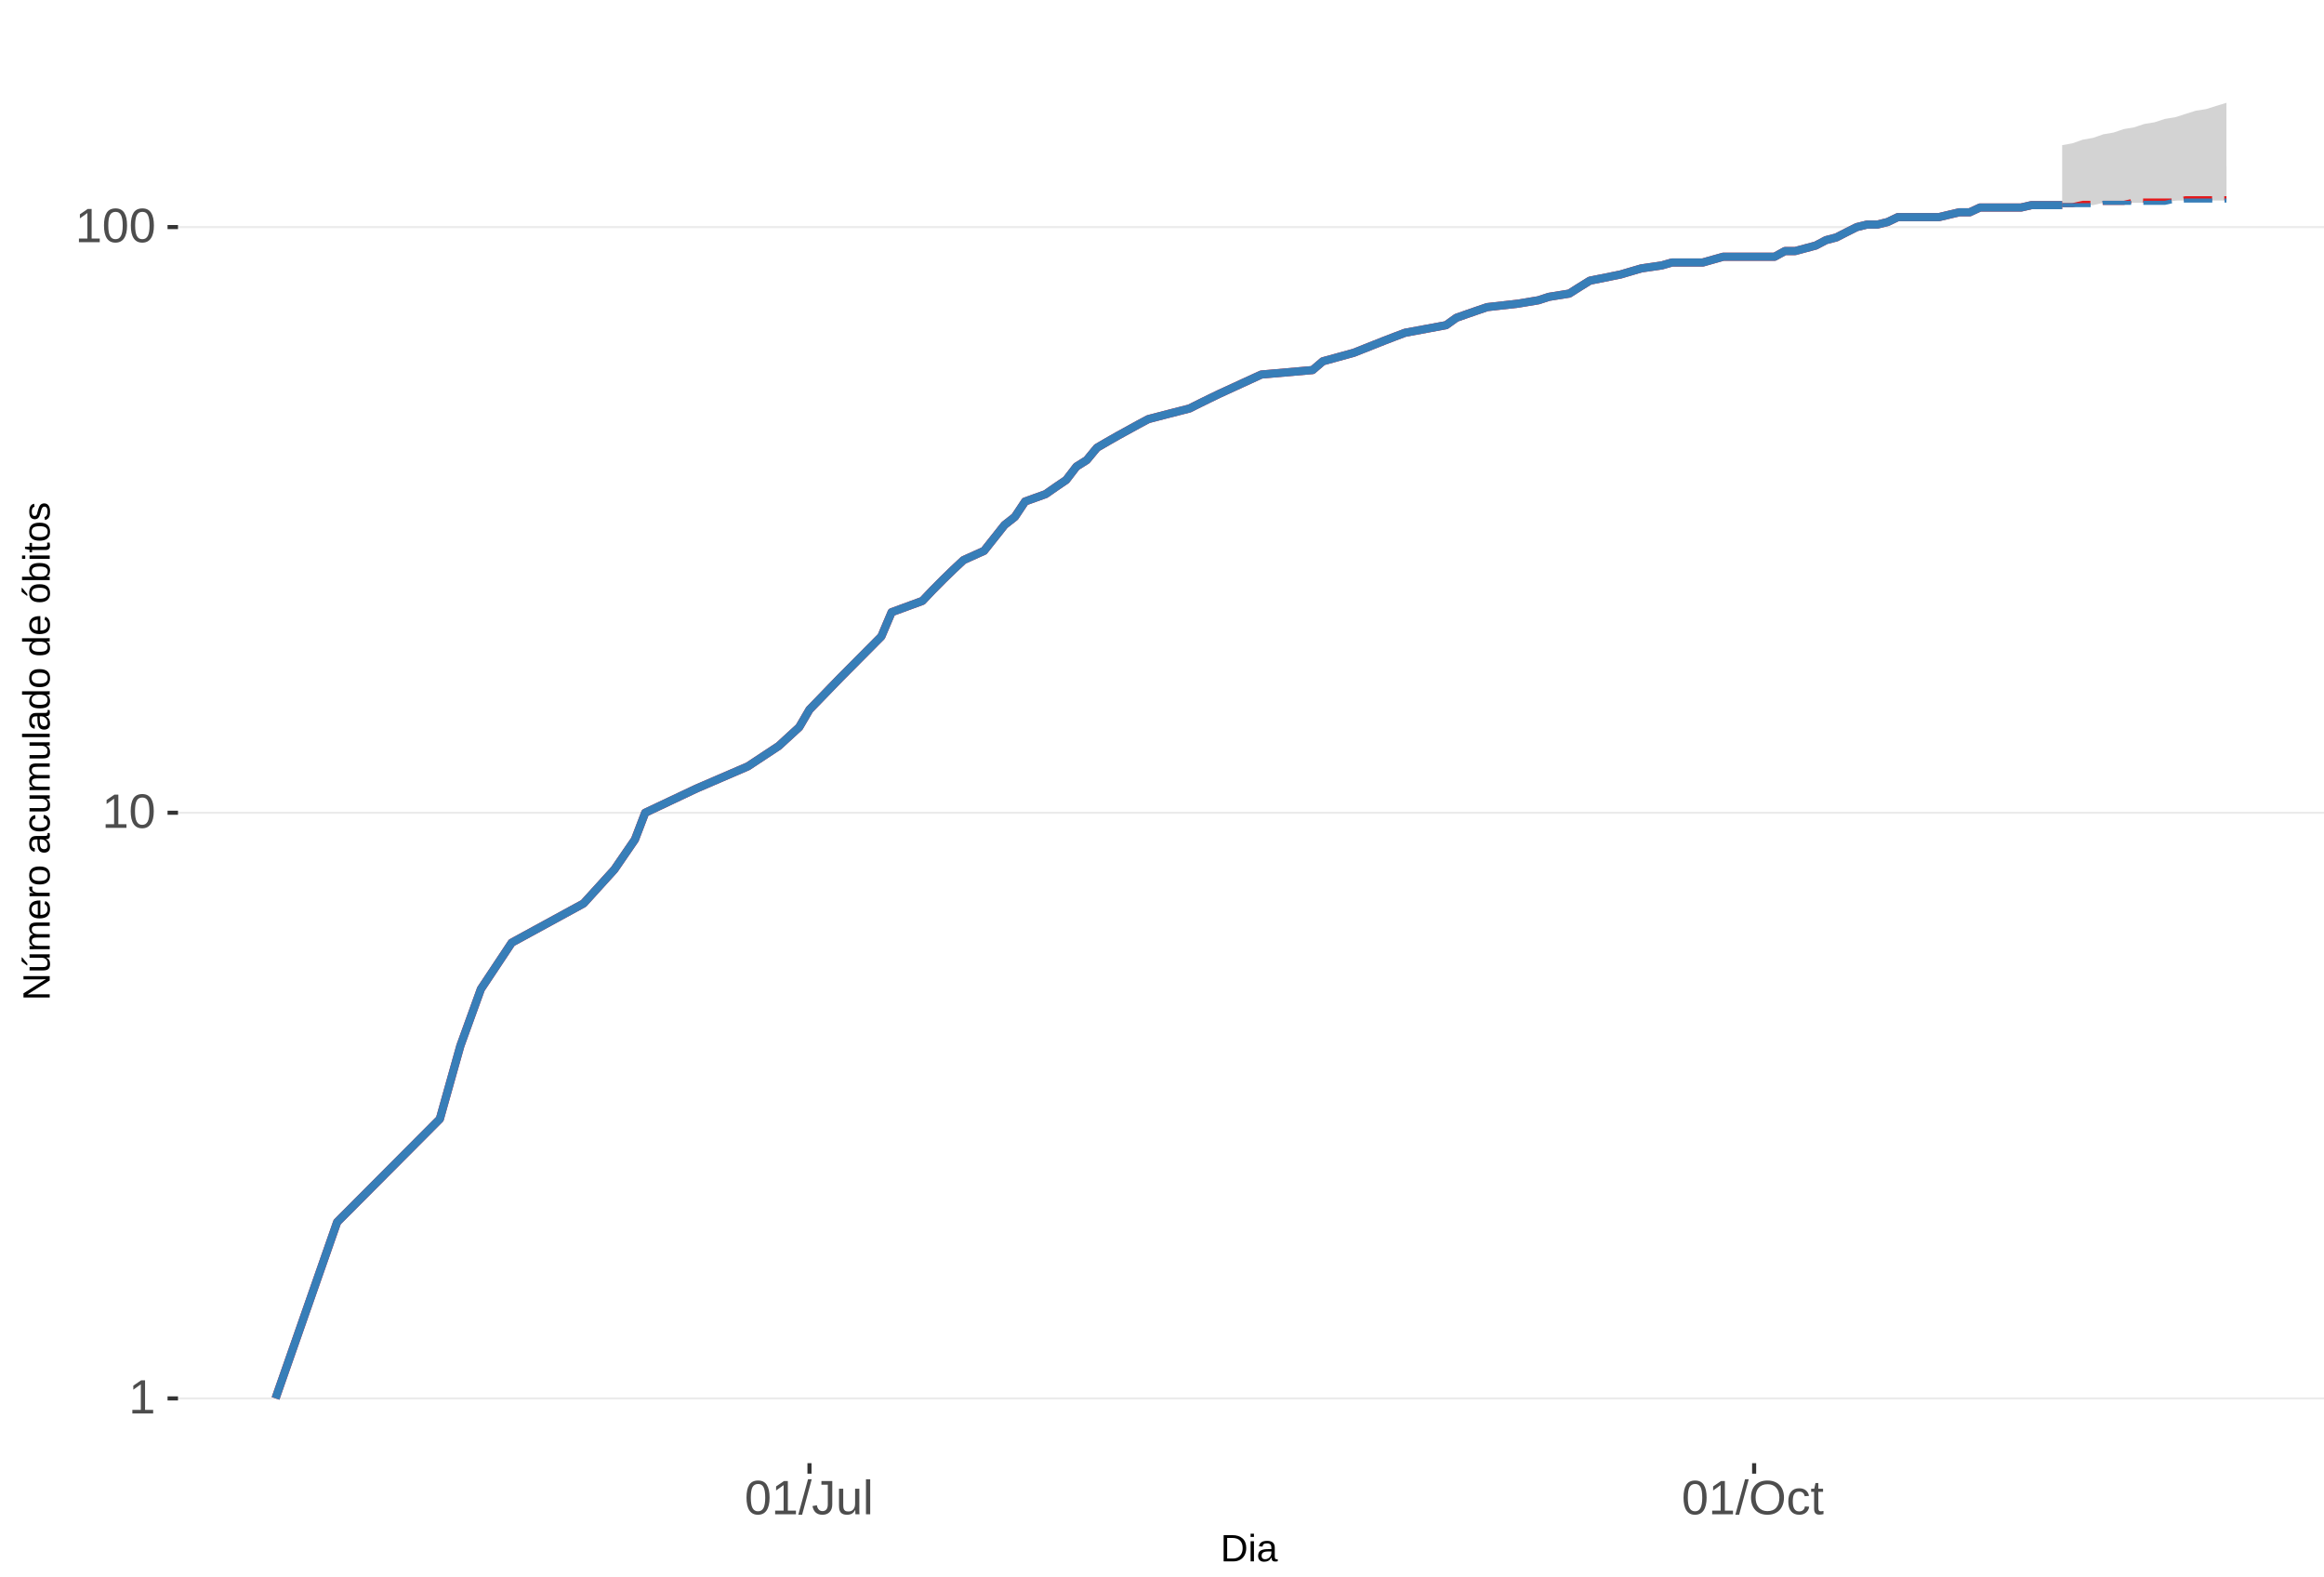
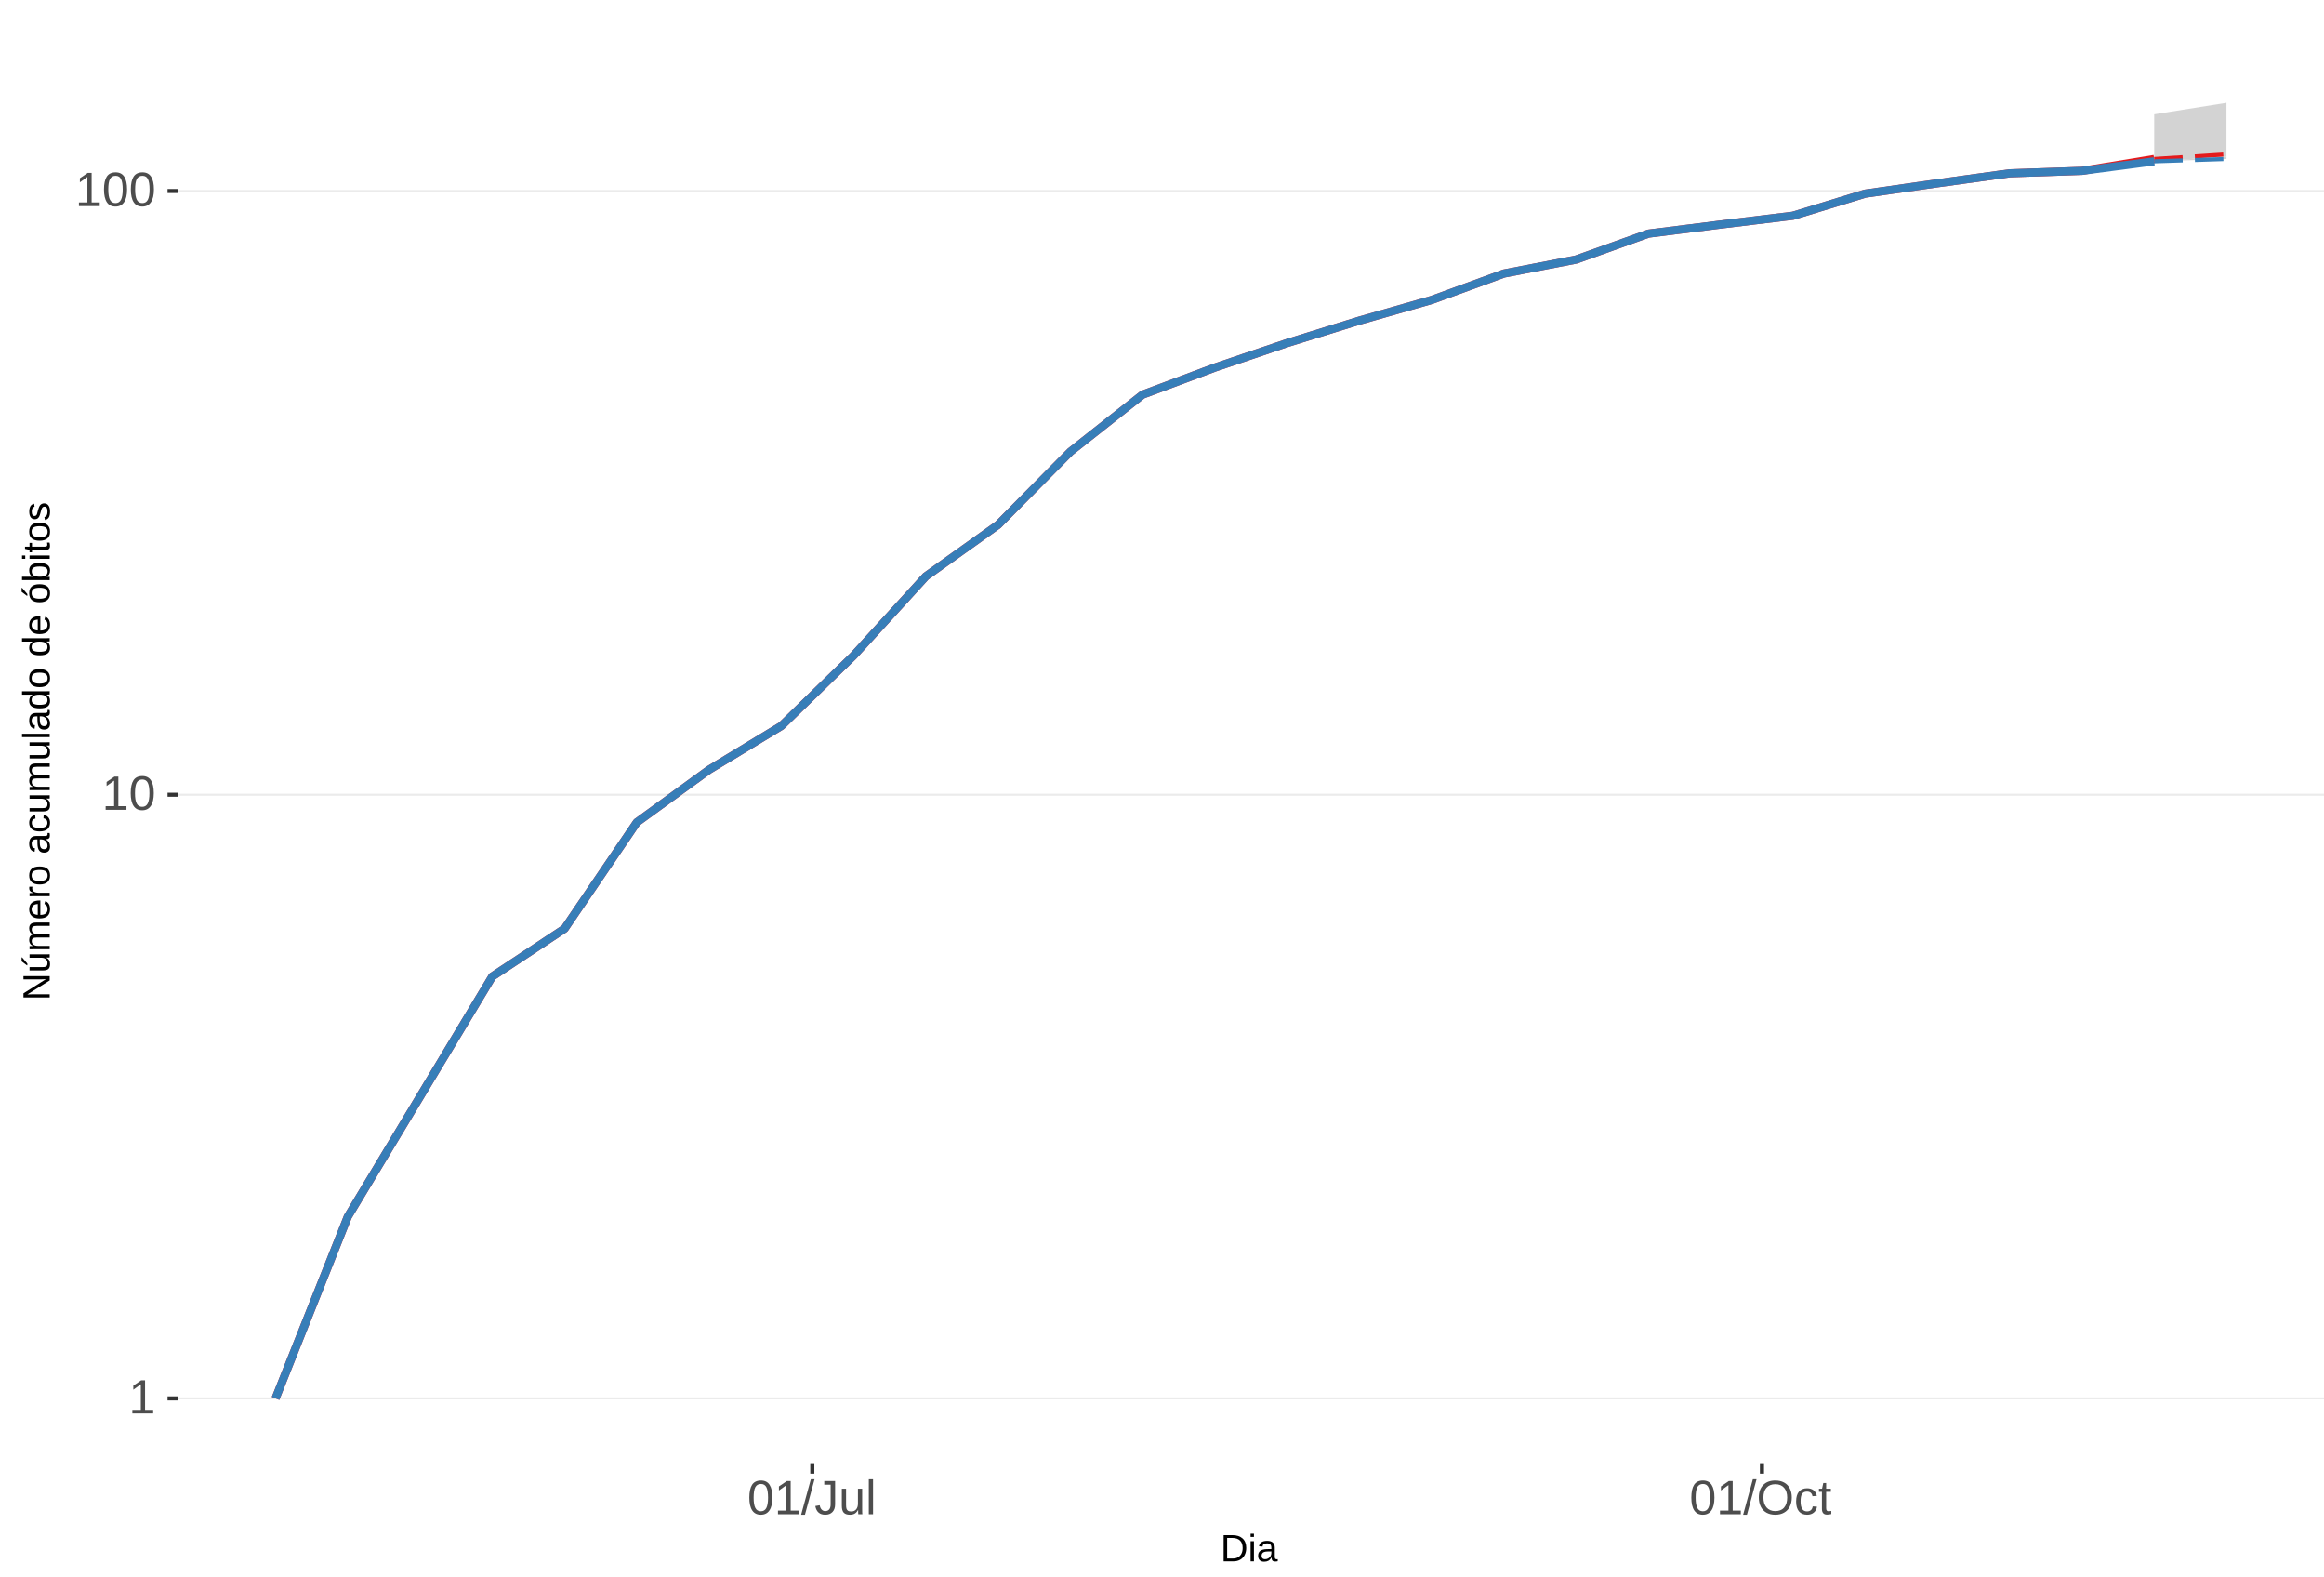
<svg xmlns="http://www.w3.org/2000/svg" xmlns:xlink="http://www.w3.org/1999/xlink" width="609pt" height="413pt" viewBox="0 0 609 413" version="1.1">
  <defs>
    <g>
      <symbol overflow="visible" id="glyph0-0">
        <path style="stroke:none;" d="M 1.266 -8.703 L 8.219 -8.703 L 8.219 0 L 1.266 0 Z M 1.734 -8.234 L 1.734 -0.469 L 7.75 -0.469 L 7.75 -8.234 Z M 1.734 -8.234 " />
      </symbol>
      <symbol overflow="visible" id="glyph0-1">
        <path style="stroke:none;" d="M 0.969 0 L 0.969 -0.953 L 3.188 -0.953 L 3.188 -7.641 L 1.219 -6.234 L 1.219 -7.297 L 3.281 -8.703 L 4.297 -8.703 L 4.297 -0.953 L 6.422 -0.953 L 6.422 0 Z M 0.969 0 " />
      </symbol>
      <symbol overflow="visible" id="glyph0-2">
        <path style="stroke:none;" d="M 6.547 -4.359 C 6.547 -2.898 6.285 -1.785 5.766 -1.016 C 5.254 -0.254 4.5 0.125 3.5 0.125 C 2.5 0.125 1.75 -0.254 1.25 -1.016 C 0.75 -1.773 0.5 -2.891 0.5 -4.359 C 0.5 -5.848 0.738 -6.969 1.219 -7.719 C 1.707 -8.469 2.484 -8.844 3.547 -8.844 C 4.566 -8.844 5.32 -8.461 5.812 -7.703 C 6.301 -6.953 6.547 -5.836 6.547 -4.359 Z M 5.406 -4.359 C 5.406 -5.609 5.258 -6.516 4.969 -7.078 C 4.688 -7.648 4.211 -7.938 3.547 -7.938 C 2.859 -7.938 2.363 -7.656 2.062 -7.094 C 1.77 -6.539 1.625 -5.629 1.625 -4.359 C 1.625 -3.117 1.773 -2.211 2.078 -1.641 C 2.379 -1.066 2.859 -0.781 3.516 -0.781 C 4.172 -0.781 4.648 -1.07 4.953 -1.656 C 5.254 -2.25 5.406 -3.148 5.406 -4.359 Z M 5.406 -4.359 " />
      </symbol>
      <symbol overflow="visible" id="glyph0-3">
        <path style="stroke:none;" d="M 0 0.125 L 2.547 -9.172 L 3.516 -9.172 L 1 0.125 Z M 0 0.125 " />
      </symbol>
      <symbol overflow="visible" id="glyph0-4">
        <path style="stroke:none;" d="M 2.828 0.125 C 1.348 0.125 0.473 -0.633 0.203 -2.156 L 1.359 -2.359 C 1.43 -1.879 1.598 -1.504 1.859 -1.234 C 2.117 -0.961 2.441 -0.828 2.828 -0.828 C 3.254 -0.828 3.594 -0.973 3.844 -1.266 C 4.094 -1.566 4.219 -2.004 4.219 -2.578 L 4.219 -7.75 L 2.547 -7.75 L 2.547 -8.703 L 5.391 -8.703 L 5.391 -2.594 C 5.391 -1.75 5.16 -1.082 4.703 -0.594 C 4.242 -0.113 3.617 0.125 2.828 0.125 Z M 2.828 0.125 " />
      </symbol>
      <symbol overflow="visible" id="glyph0-5">
        <path style="stroke:none;" d="M 1.938 -6.688 L 1.938 -2.453 C 1.938 -2.004 1.977 -1.66 2.062 -1.422 C 2.156 -1.18 2.297 -1.004 2.484 -0.891 C 2.672 -0.785 2.945 -0.734 3.312 -0.734 C 3.852 -0.734 4.273 -0.914 4.578 -1.281 C 4.891 -1.645 5.047 -2.156 5.047 -2.812 L 5.047 -6.688 L 6.156 -6.688 L 6.156 -1.422 C 6.156 -0.648 6.172 -0.176 6.203 0 L 5.141 0 C 5.141 -0.02 5.133 -0.07 5.125 -0.156 C 5.125 -0.25 5.117 -0.352 5.109 -0.469 C 5.109 -0.594 5.102 -0.816 5.094 -1.141 L 5.078 -1.141 C 4.828 -0.68 4.531 -0.352 4.188 -0.156 C 3.852 0.031 3.438 0.125 2.938 0.125 C 2.207 0.125 1.672 -0.055 1.328 -0.422 C 0.992 -0.785 0.828 -1.391 0.828 -2.234 L 0.828 -6.688 Z M 1.938 -6.688 " />
      </symbol>
      <symbol overflow="visible" id="glyph0-6">
        <path style="stroke:none;" d="M 0.859 0 L 0.859 -9.172 L 1.969 -9.172 L 1.969 0 Z M 0.859 0 " />
      </symbol>
      <symbol overflow="visible" id="glyph0-7">
        <path style="stroke:none;" d="M 9.234 -4.391 C 9.234 -3.484 9.055 -2.688 8.703 -2 C 8.359 -1.312 7.859 -0.785 7.203 -0.422 C 6.555 -0.055 5.789 0.125 4.906 0.125 C 4.02 0.125 3.25 -0.055 2.594 -0.422 C 1.945 -0.785 1.453 -1.305 1.109 -1.984 C 0.766 -2.672 0.594 -3.473 0.594 -4.391 C 0.594 -5.785 0.973 -6.875 1.734 -7.656 C 2.504 -8.445 3.566 -8.844 4.922 -8.844 C 5.805 -8.844 6.57 -8.664 7.219 -8.312 C 7.875 -7.957 8.375 -7.441 8.719 -6.766 C 9.062 -6.098 9.234 -5.305 9.234 -4.391 Z M 8.031 -4.391 C 8.031 -5.473 7.758 -6.32 7.219 -6.938 C 6.676 -7.562 5.91 -7.875 4.922 -7.875 C 3.93 -7.875 3.16 -7.566 2.609 -6.953 C 2.066 -6.348 1.797 -5.492 1.797 -4.391 C 1.797 -3.297 2.07 -2.426 2.625 -1.781 C 3.176 -1.145 3.938 -0.828 4.906 -0.828 C 5.914 -0.828 6.688 -1.133 7.219 -1.75 C 7.758 -2.375 8.031 -3.254 8.031 -4.391 Z M 8.031 -4.391 " />
      </symbol>
      <symbol overflow="visible" id="glyph0-8">
        <path style="stroke:none;" d="M 1.703 -3.375 C 1.703 -2.488 1.844 -1.828 2.125 -1.391 C 2.406 -0.961 2.828 -0.75 3.391 -0.75 C 3.785 -0.75 4.113 -0.852 4.375 -1.062 C 4.645 -1.281 4.812 -1.613 4.875 -2.062 L 6 -1.984 C 5.906 -1.348 5.629 -0.836 5.172 -0.453 C 4.711 -0.066 4.129 0.125 3.422 0.125 C 2.484 0.125 1.766 -0.172 1.266 -0.766 C 0.773 -1.359 0.531 -2.219 0.531 -3.344 C 0.531 -4.469 0.773 -5.328 1.266 -5.922 C 1.766 -6.516 2.477 -6.812 3.406 -6.812 C 4.094 -6.812 4.66 -6.633 5.109 -6.281 C 5.555 -5.926 5.836 -5.438 5.953 -4.812 L 4.812 -4.734 C 4.758 -5.098 4.613 -5.391 4.375 -5.609 C 4.133 -5.828 3.801 -5.938 3.375 -5.938 C 2.781 -5.938 2.352 -5.738 2.094 -5.344 C 1.832 -4.957 1.703 -4.301 1.703 -3.375 Z M 1.703 -3.375 " />
      </symbol>
      <symbol overflow="visible" id="glyph0-9">
        <path style="stroke:none;" d="M 3.422 -0.047 C 3.055 0.047 2.68 0.094 2.297 0.094 C 1.41 0.094 0.969 -0.41 0.969 -1.422 L 0.969 -5.875 L 0.188 -5.875 L 0.188 -6.688 L 1 -6.688 L 1.328 -8.188 L 2.078 -8.188 L 2.078 -6.688 L 3.312 -6.688 L 3.312 -5.875 L 2.078 -5.875 L 2.078 -1.656 C 2.078 -1.332 2.129 -1.102 2.234 -0.969 C 2.336 -0.844 2.52 -0.781 2.781 -0.781 C 2.926 -0.781 3.141 -0.812 3.422 -0.875 Z M 3.422 -0.047 " />
      </symbol>
      <symbol overflow="visible" id="glyph1-0">
        <path style="stroke:none;" d="M 1 -6.875 L 6.5 -6.875 L 6.5 0 L 1 0 Z M 1.375 -6.516 L 1.375 -0.375 L 6.125 -0.375 L 6.125 -6.516 Z M 1.375 -6.516 " />
      </symbol>
      <symbol overflow="visible" id="glyph1-1">
        <path style="stroke:none;" d="M 6.75 -3.516 C 6.75 -2.805 6.609 -2.18 6.328 -1.641 C 6.047 -1.109 5.648 -0.703 5.141 -0.422 C 4.641 -0.141 4.055 0 3.391 0 L 0.828 0 L 0.828 -6.875 L 3.094 -6.875 C 4.258 -6.875 5.16 -6.582 5.797 -6 C 6.43 -5.414 6.75 -4.586 6.75 -3.516 Z M 5.812 -3.516 C 5.812 -4.367 5.578 -5.02 5.109 -5.469 C 4.641 -5.914 3.961 -6.141 3.078 -6.141 L 1.75 -6.141 L 1.75 -0.75 L 3.281 -0.75 C 3.789 -0.75 4.234 -0.859 4.609 -1.078 C 4.992 -1.297 5.289 -1.613 5.5 -2.031 C 5.707 -2.445 5.812 -2.941 5.812 -3.516 Z M 5.812 -3.516 " />
      </symbol>
      <symbol overflow="visible" id="glyph1-2">
        <path style="stroke:none;" d="M 0.672 -6.406 L 0.672 -7.25 L 1.547 -7.25 L 1.547 -6.406 Z M 0.672 0 L 0.672 -5.281 L 1.547 -5.281 L 1.547 0 Z M 0.672 0 " />
      </symbol>
      <symbol overflow="visible" id="glyph1-3">
        <path style="stroke:none;" d="M 2.016 0.094 C 1.484 0.094 1.082 -0.047 0.812 -0.328 C 0.551 -0.609 0.422 -0.988 0.422 -1.469 C 0.422 -2.02 0.598 -2.441 0.953 -2.734 C 1.316 -3.023 1.898 -3.18 2.703 -3.203 L 3.891 -3.219 L 3.891 -3.516 C 3.891 -3.941 3.797 -4.25 3.609 -4.438 C 3.43 -4.625 3.148 -4.719 2.766 -4.719 C 2.367 -4.719 2.078 -4.648 1.891 -4.516 C 1.711 -4.379 1.609 -4.164 1.578 -3.875 L 0.656 -3.953 C 0.812 -4.898 1.52 -5.375 2.781 -5.375 C 3.445 -5.375 3.945 -5.223 4.281 -4.922 C 4.613 -4.617 4.781 -4.18 4.781 -3.609 L 4.781 -1.328 C 4.781 -1.066 4.812 -0.867 4.875 -0.734 C 4.945 -0.609 5.082 -0.547 5.281 -0.547 C 5.363 -0.547 5.457 -0.555 5.562 -0.578 L 5.562 -0.031 C 5.344 0.02 5.117 0.047 4.891 0.047 C 4.555 0.047 4.316 -0.035 4.172 -0.203 C 4.023 -0.379 3.941 -0.648 3.922 -1.016 L 3.891 -1.016 C 3.672 -0.609 3.41 -0.32 3.109 -0.156 C 2.805 0.008 2.441 0.094 2.016 0.094 Z M 2.219 -0.562 C 2.539 -0.562 2.828 -0.633 3.078 -0.781 C 3.328 -0.926 3.523 -1.125 3.672 -1.375 C 3.816 -1.633 3.891 -1.898 3.891 -2.172 L 3.891 -2.609 L 2.938 -2.594 C 2.52 -2.582 2.203 -2.535 1.984 -2.453 C 1.773 -2.379 1.613 -2.258 1.5 -2.094 C 1.383 -1.938 1.328 -1.723 1.328 -1.453 C 1.328 -1.172 1.406 -0.953 1.562 -0.797 C 1.719 -0.641 1.938 -0.562 2.219 -0.562 Z M 2.219 -0.562 " />
      </symbol>
      <symbol overflow="visible" id="glyph2-0">
        <path style="stroke:none;" d="M -6.875 -1 L -6.875 -6.5 L 0 -6.5 L 0 -1 Z M -6.516 -1.375 L -0.375 -1.375 L -0.375 -6.125 L -6.516 -6.125 Z M -6.516 -1.375 " />
      </symbol>
      <symbol overflow="visible" id="glyph2-1">
        <path style="stroke:none;" d="M 0 -5.281 L -5.859 -1.609 L -5.391 -1.625 L -4.578 -1.656 L 0 -1.656 L 0 -0.828 L -6.875 -0.828 L -6.875 -1.906 L -0.984 -5.625 C -1.617 -5.582 -2.082 -5.562 -2.375 -5.562 L -6.875 -5.562 L -6.875 -6.406 L 0 -6.406 Z M 0 -5.281 " />
      </symbol>
      <symbol overflow="visible" id="glyph2-2">
        <path style="stroke:none;" d="M -5.281 -1.562 L -1.938 -1.562 C -1.582 -1.562 -1.305 -1.594 -1.109 -1.656 C -0.922 -1.727 -0.785 -1.836 -0.703 -1.984 C -0.617 -2.141 -0.578 -2.363 -0.578 -2.656 C -0.578 -3.07 -0.723 -3.398 -1.016 -3.641 C -1.305 -3.891 -1.707 -4.016 -2.219 -4.016 L -5.281 -4.016 L -5.281 -4.906 L -1.125 -4.906 C -0.508 -4.906 -0.133 -4.91 0 -4.922 L 0 -4.094 C -0.02 -4.094 -0.062 -4.086 -0.125 -4.078 C -0.195 -4.078 -0.281 -4.07 -0.375 -4.062 C -0.469 -4.062 -0.645 -4.062 -0.906 -4.062 L -0.906 -4.047 C -0.539 -3.848 -0.281 -3.613 -0.125 -3.344 C 0.02 -3.082 0.094 -2.754 0.094 -2.359 C 0.094 -1.773 -0.047 -1.348 -0.328 -1.078 C -0.617 -0.816 -1.098 -0.688 -1.766 -0.688 L -5.281 -0.688 Z M -5.859 -2.031 L -5.969 -2.031 L -7.359 -3.078 L -7.359 -4.094 L -7.219 -4.094 L -5.859 -2.484 Z M -5.859 -2.031 " />
      </symbol>
      <symbol overflow="visible" id="glyph2-3">
        <path style="stroke:none;" d="M 0 -3.75 L -3.344 -3.75 C -3.852 -3.75 -4.207 -3.676 -4.406 -3.531 C -4.602 -3.395 -4.703 -3.145 -4.703 -2.781 C -4.703 -2.406 -4.555 -2.109 -4.266 -1.891 C -3.984 -1.672 -3.582 -1.562 -3.062 -1.562 L 0 -1.562 L 0 -0.688 L -4.156 -0.688 C -4.77 -0.688 -5.145 -0.68 -5.281 -0.672 L -5.281 -1.5 C -5.27 -1.5 -5.227 -1.5 -5.156 -1.5 C -5.082 -1.508 -5 -1.516 -4.906 -1.516 C -4.812 -1.523 -4.633 -1.531 -4.375 -1.531 L -4.375 -1.547 C -4.75 -1.734 -5.008 -1.945 -5.156 -2.188 C -5.301 -2.438 -5.375 -2.738 -5.375 -3.094 C -5.375 -3.488 -5.297 -3.801 -5.141 -4.031 C -4.984 -4.27 -4.727 -4.438 -4.375 -4.531 L -4.375 -4.547 C -4.727 -4.723 -4.984 -4.941 -5.141 -5.203 C -5.297 -5.461 -5.375 -5.773 -5.375 -6.141 C -5.375 -6.672 -5.227 -7.055 -4.938 -7.297 C -4.656 -7.547 -4.18 -7.672 -3.516 -7.672 L 0 -7.672 L 0 -6.797 L -3.344 -6.797 C -3.852 -6.797 -4.207 -6.723 -4.406 -6.578 C -4.602 -6.441 -4.703 -6.191 -4.703 -5.828 C -4.703 -5.453 -4.555 -5.156 -4.266 -4.938 C -3.984 -4.727 -3.582 -4.625 -3.062 -4.625 L 0 -4.625 Z M 0 -3.75 " />
      </symbol>
      <symbol overflow="visible" id="glyph2-4">
        <path style="stroke:none;" d="M -2.453 -1.344 C -1.848 -1.344 -1.379 -1.469 -1.047 -1.719 C -0.723 -1.969 -0.562 -2.336 -0.562 -2.828 C -0.562 -3.203 -0.633 -3.504 -0.781 -3.734 C -0.938 -3.961 -1.133 -4.117 -1.375 -4.203 L -1.156 -4.969 C -0.32 -4.656 0.094 -3.941 0.094 -2.828 C 0.094 -2.047 -0.133 -1.445 -0.594 -1.031 C -1.062 -0.625 -1.754 -0.422 -2.672 -0.422 C -3.547 -0.422 -4.211 -0.625 -4.672 -1.031 C -5.141 -1.445 -5.375 -2.031 -5.375 -2.781 C -5.375 -4.344 -4.441 -5.125 -2.578 -5.125 L -2.453 -5.125 Z M -3.125 -4.203 C -3.688 -4.16 -4.094 -4.02 -4.344 -3.781 C -4.602 -3.551 -4.734 -3.219 -4.734 -2.781 C -4.734 -2.352 -4.586 -2.016 -4.297 -1.766 C -4.016 -1.516 -3.625 -1.379 -3.125 -1.359 Z M -3.125 -4.203 " />
      </symbol>
      <symbol overflow="visible" id="glyph2-5">
        <path style="stroke:none;" d="M 0 -0.688 L -4.047 -0.688 C -4.422 -0.688 -4.832 -0.68 -5.281 -0.672 L -5.281 -1.5 C -4.688 -1.52 -4.328 -1.531 -4.203 -1.531 L -4.203 -1.547 C -4.66 -1.691 -4.969 -1.852 -5.125 -2.031 C -5.289 -2.219 -5.375 -2.477 -5.375 -2.812 C -5.375 -2.926 -5.359 -3.047 -5.328 -3.172 L -4.531 -3.172 C -4.562 -3.047 -4.578 -2.891 -4.578 -2.703 C -4.578 -2.336 -4.422 -2.055 -4.109 -1.859 C -3.797 -1.672 -3.344 -1.578 -2.75 -1.578 L 0 -1.578 Z M 0 -0.688 " />
      </symbol>
      <symbol overflow="visible" id="glyph2-6">
        <path style="stroke:none;" d="M -2.641 -5.141 C -1.723 -5.141 -1.035 -4.938 -0.578 -4.531 C -0.129 -4.125 0.094 -3.535 0.094 -2.766 C 0.094 -1.992 -0.141 -1.41 -0.609 -1.016 C -1.078 -0.617 -1.754 -0.422 -2.641 -0.422 C -4.461 -0.422 -5.375 -1.207 -5.375 -2.781 C -5.375 -3.594 -5.148 -4.188 -4.703 -4.562 C -4.266 -4.945 -3.578 -5.141 -2.641 -5.141 Z M -2.641 -4.219 C -3.367 -4.219 -3.898 -4.109 -4.234 -3.891 C -4.566 -3.672 -4.734 -3.305 -4.734 -2.797 C -4.734 -2.285 -4.562 -1.914 -4.219 -1.688 C -3.883 -1.457 -3.359 -1.344 -2.641 -1.344 C -1.953 -1.344 -1.43 -1.453 -1.078 -1.672 C -0.723 -1.898 -0.547 -2.258 -0.547 -2.75 C -0.547 -3.281 -0.711 -3.656 -1.047 -3.875 C -1.391 -4.102 -1.922 -4.219 -2.641 -4.219 Z M -2.641 -4.219 " />
      </symbol>
      <symbol overflow="visible" id="glyph2-7">
        <path style="stroke:none;" d="" />
      </symbol>
      <symbol overflow="visible" id="glyph2-8">
        <path style="stroke:none;" d="M 0.094 -2.016 C 0.094 -1.484 -0.047 -1.082 -0.328 -0.812 C -0.609 -0.551 -0.988 -0.422 -1.469 -0.422 C -2.02 -0.422 -2.441 -0.598 -2.734 -0.953 C -3.023 -1.316 -3.18 -1.898 -3.203 -2.703 L -3.219 -3.891 L -3.516 -3.891 C -3.941 -3.891 -4.25 -3.797 -4.438 -3.609 C -4.625 -3.43 -4.719 -3.148 -4.719 -2.766 C -4.719 -2.367 -4.648 -2.078 -4.516 -1.891 C -4.379 -1.711 -4.164 -1.609 -3.875 -1.578 L -3.953 -0.656 C -4.898 -0.812 -5.375 -1.52 -5.375 -2.781 C -5.375 -3.445 -5.223 -3.945 -4.922 -4.281 C -4.617 -4.613 -4.18 -4.781 -3.609 -4.781 L -1.328 -4.781 C -1.066 -4.781 -0.867 -4.812 -0.734 -4.875 C -0.609 -4.945 -0.547 -5.082 -0.547 -5.281 C -0.547 -5.363 -0.555 -5.457 -0.578 -5.562 L -0.031 -5.562 C 0.02 -5.344 0.047 -5.117 0.047 -4.891 C 0.047 -4.555 -0.035 -4.316 -0.203 -4.172 C -0.379 -4.023 -0.648 -3.941 -1.016 -3.922 L -1.016 -3.891 C -0.609 -3.672 -0.32 -3.41 -0.156 -3.109 C 0.008 -2.805 0.094 -2.441 0.094 -2.016 Z M -0.562 -2.219 C -0.562 -2.539 -0.633 -2.828 -0.781 -3.078 C -0.926 -3.328 -1.125 -3.523 -1.375 -3.672 C -1.633 -3.816 -1.898 -3.891 -2.172 -3.891 L -2.609 -3.891 L -2.594 -2.938 C -2.582 -2.52 -2.535 -2.203 -2.453 -1.984 C -2.379 -1.773 -2.258 -1.613 -2.094 -1.5 C -1.938 -1.383 -1.723 -1.328 -1.453 -1.328 C -1.172 -1.328 -0.953 -1.406 -0.797 -1.562 C -0.641 -1.719 -0.562 -1.938 -0.562 -2.219 Z M -0.562 -2.219 " />
      </symbol>
      <symbol overflow="visible" id="glyph2-9">
        <path style="stroke:none;" d="M -2.672 -1.344 C -1.961 -1.344 -1.438 -1.453 -1.094 -1.672 C -0.758 -1.891 -0.594 -2.223 -0.594 -2.672 C -0.594 -2.984 -0.676 -3.242 -0.844 -3.453 C -1.02 -3.672 -1.281 -3.801 -1.625 -3.844 L -1.578 -4.734 C -1.066 -4.672 -0.66 -4.457 -0.359 -4.094 C -0.055 -3.727 0.094 -3.266 0.094 -2.703 C 0.094 -1.961 -0.133 -1.395 -0.594 -1 C -1.062 -0.613 -1.742 -0.422 -2.641 -0.422 C -3.535 -0.422 -4.211 -0.613 -4.672 -1 C -5.141 -1.395 -5.375 -1.957 -5.375 -2.688 C -5.375 -3.227 -5.234 -3.676 -4.953 -4.031 C -4.68 -4.395 -4.297 -4.617 -3.797 -4.703 L -3.734 -3.797 C -4.023 -3.754 -4.254 -3.641 -4.422 -3.453 C -4.598 -3.266 -4.688 -3.004 -4.688 -2.672 C -4.688 -2.203 -4.531 -1.863 -4.219 -1.656 C -3.914 -1.445 -3.398 -1.344 -2.672 -1.344 Z M -2.672 -1.344 " />
      </symbol>
      <symbol overflow="visible" id="glyph2-10">
        <path style="stroke:none;" d="M -5.281 -1.531 L -1.938 -1.531 C -1.582 -1.531 -1.305 -1.562 -1.109 -1.625 C -0.922 -1.695 -0.785 -1.805 -0.703 -1.953 C -0.617 -2.109 -0.578 -2.332 -0.578 -2.625 C -0.578 -3.039 -0.723 -3.367 -1.016 -3.609 C -1.305 -3.859 -1.707 -3.984 -2.219 -3.984 L -5.281 -3.984 L -5.281 -4.875 L -1.125 -4.875 C -0.508 -4.875 -0.133 -4.879 0 -4.891 L 0 -4.062 C -0.02 -4.062 -0.062 -4.055 -0.125 -4.047 C -0.195 -4.047 -0.281 -4.039 -0.375 -4.031 C -0.469 -4.031 -0.645 -4.031 -0.906 -4.031 L -0.906 -4.016 C -0.539 -3.816 -0.281 -3.582 -0.125 -3.312 C 0.02 -3.051 0.094 -2.723 0.094 -2.328 C 0.094 -1.742 -0.047 -1.316 -0.328 -1.047 C -0.617 -0.785 -1.098 -0.656 -1.766 -0.656 L -5.281 -0.656 Z M -5.281 -1.531 " />
      </symbol>
      <symbol overflow="visible" id="glyph2-11">
        <path style="stroke:none;" d="M 0 -0.672 L -7.25 -0.672 L -7.25 -1.547 L 0 -1.547 Z M 0 -0.672 " />
      </symbol>
      <symbol overflow="visible" id="glyph2-12">
        <path style="stroke:none;" d="M -0.844 -4.016 C -0.508 -3.848 -0.27 -3.629 -0.125 -3.359 C 0.02 -3.086 0.094 -2.754 0.094 -2.359 C 0.094 -1.691 -0.129 -1.203 -0.578 -0.891 C -1.023 -0.578 -1.707 -0.422 -2.625 -0.422 C -4.457 -0.422 -5.375 -1.066 -5.375 -2.359 C -5.375 -2.766 -5.301 -3.098 -5.156 -3.359 C -5.008 -3.629 -4.781 -3.848 -4.469 -4.016 L -7.25 -4.016 L -7.25 -4.891 L -1.094 -4.891 C -0.539 -4.891 -0.176 -4.898 0 -4.922 L 0 -4.078 C -0.051 -4.066 -0.172 -4.055 -0.359 -4.047 C -0.547 -4.035 -0.707 -4.031 -0.844 -4.031 Z M -2.641 -1.344 C -1.898 -1.344 -1.367 -1.438 -1.047 -1.625 C -0.734 -1.82 -0.578 -2.145 -0.578 -2.594 C -0.578 -3.082 -0.75 -3.441 -1.094 -3.672 C -1.438 -3.898 -1.973 -4.016 -2.703 -4.016 C -3.398 -4.016 -3.91 -3.898 -4.234 -3.672 C -4.566 -3.441 -4.734 -3.082 -4.734 -2.594 C -4.734 -2.156 -4.566 -1.836 -4.234 -1.641 C -3.91 -1.441 -3.379 -1.344 -2.641 -1.344 Z M -2.641 -1.344 " />
      </symbol>
      <symbol overflow="visible" id="glyph2-13">
        <path style="stroke:none;" d="M -2.641 -5.141 C -1.723 -5.141 -1.035 -4.938 -0.578 -4.531 C -0.129 -4.125 0.094 -3.535 0.094 -2.766 C 0.094 -1.992 -0.141 -1.41 -0.609 -1.016 C -1.078 -0.617 -1.754 -0.422 -2.641 -0.422 C -4.461 -0.422 -5.375 -1.207 -5.375 -2.781 C -5.375 -3.594 -5.148 -4.188 -4.703 -4.562 C -4.266 -4.945 -3.578 -5.141 -2.641 -5.141 Z M -2.641 -4.219 C -3.367 -4.219 -3.898 -4.109 -4.234 -3.891 C -4.566 -3.672 -4.734 -3.305 -4.734 -2.797 C -4.734 -2.285 -4.562 -1.914 -4.219 -1.688 C -3.883 -1.457 -3.359 -1.344 -2.641 -1.344 C -1.953 -1.344 -1.43 -1.453 -1.078 -1.672 C -0.723 -1.898 -0.547 -2.258 -0.547 -2.75 C -0.547 -3.281 -0.711 -3.656 -1.047 -3.875 C -1.391 -4.102 -1.922 -4.219 -2.641 -4.219 Z M -5.859 -2.109 L -5.969 -2.109 L -7.359 -3.156 L -7.359 -4.172 L -7.219 -4.172 L -5.859 -2.562 Z M -5.859 -2.109 " />
      </symbol>
      <symbol overflow="visible" id="glyph2-14">
        <path style="stroke:none;" d="M -2.672 -5.141 C -0.828 -5.141 0.094 -4.492 0.094 -3.203 C 0.094 -2.797 0.02 -2.457 -0.125 -2.188 C -0.27 -1.926 -0.504 -1.711 -0.828 -1.547 C -0.723 -1.547 -0.566 -1.535 -0.359 -1.516 C -0.148 -1.504 -0.031 -1.5 0 -1.5 L 0 -0.641 C -0.176 -0.66 -0.539 -0.672 -1.094 -0.672 L -7.25 -0.672 L -7.25 -1.547 L -5.188 -1.547 C -4.969 -1.547 -4.719 -1.539 -4.438 -1.531 L -4.438 -1.547 C -4.77 -1.711 -5.008 -1.93 -5.156 -2.203 C -5.301 -2.473 -5.375 -2.805 -5.375 -3.203 C -5.375 -3.867 -5.148 -4.359 -4.703 -4.672 C -4.254 -4.984 -3.578 -5.141 -2.672 -5.141 Z M -2.641 -4.219 C -3.379 -4.219 -3.906 -4.117 -4.219 -3.922 C -4.539 -3.734 -4.703 -3.414 -4.703 -2.969 C -4.703 -2.477 -4.531 -2.117 -4.188 -1.891 C -3.852 -1.66 -3.316 -1.547 -2.578 -1.547 C -1.891 -1.547 -1.379 -1.656 -1.047 -1.875 C -0.711 -2.102 -0.547 -2.469 -0.547 -2.969 C -0.547 -3.406 -0.707 -3.723 -1.031 -3.922 C -1.363 -4.117 -1.898 -4.219 -2.641 -4.219 Z M -2.641 -4.219 " />
      </symbol>
      <symbol overflow="visible" id="glyph2-15">
        <path style="stroke:none;" d="M -6.406 -0.672 L -7.25 -0.672 L -7.25 -1.547 L -6.406 -1.547 Z M 0 -0.672 L -5.281 -0.672 L -5.281 -1.547 L 0 -1.547 Z M 0 -0.672 " />
      </symbol>
      <symbol overflow="visible" id="glyph2-16">
        <path style="stroke:none;" d="M -0.047 -2.703 C 0.035 -2.41 0.078 -2.113 0.078 -1.812 C 0.078 -1.113 -0.32 -0.766 -1.125 -0.766 L -4.641 -0.766 L -4.641 -0.156 L -5.281 -0.156 L -5.281 -0.797 L -6.469 -1.062 L -6.469 -1.641 L -5.281 -1.641 L -5.281 -2.625 L -4.641 -2.625 L -4.641 -1.641 L -1.312 -1.641 C -1.051 -1.641 -0.867 -1.68 -0.766 -1.766 C -0.672 -1.848 -0.625 -1.992 -0.625 -2.203 C -0.625 -2.316 -0.645 -2.484 -0.688 -2.703 Z M -0.047 -2.703 " />
      </symbol>
      <symbol overflow="visible" id="glyph2-17">
        <path style="stroke:none;" d="M -1.453 -4.641 C -0.961 -4.641 -0.582 -4.453 -0.312 -4.078 C -0.039 -3.703 0.094 -3.176 0.094 -2.5 C 0.094 -1.844 -0.008 -1.332 -0.219 -0.969 C -0.438 -0.613 -0.773 -0.383 -1.234 -0.281 L -1.391 -1.062 C -1.109 -1.133 -0.898 -1.285 -0.766 -1.516 C -0.641 -1.754 -0.578 -2.082 -0.578 -2.5 C -0.578 -2.945 -0.645 -3.27 -0.781 -3.469 C -0.914 -3.676 -1.117 -3.781 -1.391 -3.781 C -1.598 -3.781 -1.766 -3.707 -1.891 -3.562 C -2.023 -3.426 -2.133 -3.195 -2.219 -2.875 L -2.391 -2.25 C -2.516 -1.738 -2.641 -1.375 -2.766 -1.156 C -2.891 -0.945 -3.039 -0.781 -3.219 -0.656 C -3.406 -0.539 -3.629 -0.484 -3.891 -0.484 C -4.367 -0.484 -4.734 -0.656 -4.984 -1 C -5.234 -1.344 -5.359 -1.844 -5.359 -2.5 C -5.359 -3.082 -5.254 -3.547 -5.047 -3.891 C -4.848 -4.234 -4.523 -4.453 -4.078 -4.547 L -3.969 -3.75 C -4.207 -3.707 -4.391 -3.578 -4.516 -3.359 C -4.641 -3.148 -4.703 -2.863 -4.703 -2.5 C -4.703 -2.102 -4.641 -1.812 -4.516 -1.625 C -4.398 -1.438 -4.219 -1.344 -3.969 -1.344 C -3.82 -1.344 -3.695 -1.379 -3.594 -1.453 C -3.5 -1.535 -3.414 -1.648 -3.344 -1.797 C -3.281 -1.953 -3.191 -2.281 -3.078 -2.781 C -2.953 -3.238 -2.836 -3.57 -2.734 -3.781 C -2.641 -3.988 -2.531 -4.148 -2.406 -4.266 C -2.289 -4.379 -2.156 -4.469 -2 -4.531 C -1.844 -4.602 -1.66 -4.641 -1.453 -4.641 Z M -1.453 -4.641 " />
      </symbol>
    </g>
    <clipPath id="clip1">
      <path d="M 46.645 9.961 L 609 9.961 L 609 383.328 L 46.645 383.328 Z M 46.645 9.961 " />
    </clipPath>
    <clipPath id="clip2">
      <path d="M 46.645 366 L 609 366 L 609 367 L 46.645 367 Z M 46.645 366 " />
    </clipPath>
    <clipPath id="clip3">
-       <path d="M 46.645 212 L 609 212 L 609 214 L 46.645 214 Z M 46.645 212 " />
+       <path d="M 46.645 207 L 609 207 L 609 209 L 46.645 209 Z M 46.645 207 " />
    </clipPath>
    <clipPath id="clip4">
-       <path d="M 46.645 59 L 609 59 L 609 60 L 46.645 60 Z M 46.645 59 " />
+       <path d="M 46.645 49 L 609 49 L 609 51 L 46.645 51 Z M 46.645 49 " />
    </clipPath>
  </defs>
  <g id="surface245">
    <rect x="0" y="0" width="609" height="413" style="fill:rgb(100%,100%,100%);fill-opacity:1;stroke:none;" />
    <rect x="0" y="0" width="609" height="413" style="fill:rgb(100%,100%,100%);fill-opacity:1;stroke:none;" />
    <path style="fill:none;stroke-width:1.067;stroke-linecap:round;stroke-linejoin:round;stroke:rgb(100%,100%,100%);stroke-opacity:1;stroke-miterlimit:10;" d="M 0 413 L 609 413 L 609 0 L 0 0 Z M 0 413 " />
    <g clip-path="url(#clip1)" clip-rule="nonzero">
      <path style=" stroke:none;fill-rule:nonzero;fill:rgb(100%,100%,100%);fill-opacity:1;" d="M 46.645 383.328 L 609 383.328 L 609 9.961 L 46.645 9.961 Z M 46.645 383.328 " />
    </g>
    <g clip-path="url(#clip2)" clip-rule="nonzero">
      <path style="fill:none;stroke-width:0.533;stroke-linecap:butt;stroke-linejoin:round;stroke:rgb(92.157%,92.157%,92.157%);stroke-opacity:1;stroke-miterlimit:10;" d="M 46.645 366.359 L 609 366.359 " />
    </g>
    <g clip-path="url(#clip3)" clip-rule="nonzero">
-       <path style="fill:none;stroke-width:0.533;stroke-linecap:butt;stroke-linejoin:round;stroke:rgb(92.157%,92.157%,92.157%);stroke-opacity:1;stroke-miterlimit:10;" d="M 46.645 212.926 L 609 212.926 " />
+       <path style="fill:none;stroke-width:0.533;stroke-linecap:butt;stroke-linejoin:round;stroke:rgb(92.157%,92.157%,92.157%);stroke-opacity:1;stroke-miterlimit:10;" d="M 46.645 208.203 L 609 208.203 " />
    </g>
    <g clip-path="url(#clip4)" clip-rule="nonzero">
-       <path style="fill:none;stroke-width:0.533;stroke-linecap:butt;stroke-linejoin:round;stroke:rgb(92.157%,92.157%,92.157%);stroke-opacity:1;stroke-miterlimit:10;" d="M 46.645 59.492 L 609 59.492 " />
-     </g>
-     <path style=" stroke:none;fill-rule:nonzero;fill:rgb(82.745%,82.745%,82.745%);fill-opacity:1;" d="M 540.387 38.027 L 543.078 37.547 L 545.77 36.594 L 548.461 36.125 L 551.148 35.191 L 553.84 34.73 L 556.531 33.82 L 559.223 33.367 L 561.914 32.473 L 564.605 32.031 L 567.293 31.152 L 569.984 30.719 L 572.676 29.859 L 575.367 29.012 L 578.059 28.59 L 580.746 27.758 L 583.438 26.934 L 583.438 51.938 L 572.676 51.938 L 569.984 52.535 L 559.223 52.535 L 556.531 53.141 L 545.77 53.141 L 543.078 53.746 L 540.387 53.746 Z M 540.387 38.027 " />
-     <path style=" stroke:none;fill-rule:nonzero;fill:rgb(82.745%,82.745%,82.745%);fill-opacity:1;" d="M 540.387 53.746 L 545.77 52.535 L 548.461 51.348 L 551.148 50.758 L 553.84 50.176 L 559.223 49.027 L 561.914 47.898 L 564.605 47.34 L 567.293 46.789 L 569.984 46.238 L 572.676 45.695 L 575.367 45.156 L 578.059 44.09 L 580.746 43.562 L 583.438 43.562 L 583.438 52.535 L 569.984 52.535 L 567.293 53.141 L 551.148 53.141 L 548.461 53.746 Z M 540.387 53.746 " />
-     <path style="fill:none;stroke-width:2.134;stroke-linecap:butt;stroke-linejoin:round;stroke:rgb(89.412%,10.196%,10.98%);stroke-opacity:1;stroke-miterlimit:10;" d="M 72.207 366.359 L 88.352 320.168 L 115.258 293.152 L 120.641 273.98 L 126.02 259.113 L 134.094 246.965 L 152.926 236.691 L 161 227.793 L 166.383 219.945 L 169.07 212.926 L 182.523 206.574 L 195.98 200.773 L 204.051 195.441 L 209.434 190.504 L 212.121 185.906 L 220.195 177.566 L 230.957 166.734 L 233.648 160.387 L 241.719 157.422 L 244.41 154.586 L 247.102 151.867 L 249.793 149.254 L 252.484 146.738 L 257.863 144.316 L 263.246 137.531 L 265.938 135.418 L 268.629 131.379 L 274.008 129.445 L 276.699 127.57 L 279.391 125.742 L 282.082 122.234 L 284.77 120.547 L 287.461 117.297 L 290.152 115.73 L 292.844 114.195 L 298.227 111.234 L 300.914 109.801 L 306.297 108.398 L 311.68 107.023 L 314.367 105.68 L 317.059 104.359 L 319.75 103.066 L 330.512 98.125 L 343.965 96.949 L 346.656 94.648 L 354.73 92.43 L 362.801 89.23 L 365.492 88.195 L 368.184 87.18 L 378.945 85.188 L 381.637 83.258 L 384.328 82.312 L 387.02 81.379 L 389.707 80.461 L 397.781 79.555 L 403.16 78.66 L 405.852 77.777 L 411.234 76.906 L 413.926 75.199 L 416.617 73.531 L 424.688 71.906 L 427.379 71.109 L 430.07 70.32 L 435.449 69.539 L 438.141 68.77 L 446.215 68.77 L 448.902 68.008 L 451.594 67.254 L 465.047 67.254 L 467.738 65.773 L 470.43 65.773 L 473.121 65.047 L 475.812 64.328 L 478.5 62.91 L 481.191 62.211 L 483.883 60.836 L 486.574 59.492 L 489.266 58.828 L 491.953 58.828 L 494.645 58.172 L 497.336 56.879 L 508.098 56.879 L 510.789 56.238 L 513.48 55.609 L 516.172 55.609 L 518.863 54.363 L 529.625 54.363 L 532.316 53.746 L 540.387 53.746 " />
-     <path style="fill:none;stroke-width:1.067;stroke-linecap:butt;stroke-linejoin:round;stroke:rgb(89.412%,10.196%,10.98%);stroke-opacity:1;stroke-dasharray:7.469,3.201;stroke-miterlimit:10;" d="M 540.387 53.746 L 543.078 53.746 L 545.77 53.141 L 556.531 53.141 L 559.223 52.535 L 569.984 52.535 L 572.676 51.938 L 583.438 51.938 " />
-     <path style="fill:none;stroke-width:2.134;stroke-linecap:butt;stroke-linejoin:round;stroke:rgb(21.569%,49.412%,72.157%);stroke-opacity:1;stroke-miterlimit:10;" d="M 72.207 366.359 L 88.352 320.168 L 115.258 293.152 L 120.641 273.98 L 126.02 259.113 L 134.094 246.965 L 152.926 236.691 L 161 227.793 L 166.383 219.945 L 169.07 212.926 L 182.523 206.574 L 195.98 200.773 L 204.051 195.441 L 209.434 190.504 L 212.121 185.906 L 220.195 177.566 L 230.957 166.734 L 233.648 160.387 L 241.719 157.422 L 244.41 154.586 L 247.102 151.867 L 249.793 149.254 L 252.484 146.738 L 257.863 144.316 L 263.246 137.531 L 265.938 135.418 L 268.629 131.379 L 274.008 129.445 L 276.699 127.57 L 279.391 125.742 L 282.082 122.234 L 284.77 120.547 L 287.461 117.297 L 290.152 115.73 L 292.844 114.195 L 298.227 111.234 L 300.914 109.801 L 306.297 108.398 L 311.68 107.023 L 314.367 105.68 L 317.059 104.359 L 319.75 103.066 L 330.512 98.125 L 343.965 96.949 L 346.656 94.648 L 354.73 92.43 L 362.801 89.23 L 365.492 88.195 L 368.184 87.18 L 378.945 85.188 L 381.637 83.258 L 384.328 82.312 L 387.02 81.379 L 389.707 80.461 L 397.781 79.555 L 403.16 78.66 L 405.852 77.777 L 411.234 76.906 L 413.926 75.199 L 416.617 73.531 L 424.688 71.906 L 427.379 71.109 L 430.07 70.32 L 435.449 69.539 L 438.141 68.77 L 446.215 68.77 L 448.902 68.008 L 451.594 67.254 L 465.047 67.254 L 467.738 65.773 L 470.43 65.773 L 473.121 65.047 L 475.812 64.328 L 478.5 62.91 L 481.191 62.211 L 483.883 60.836 L 486.574 59.492 L 489.266 58.828 L 491.953 58.828 L 494.645 58.172 L 497.336 56.879 L 508.098 56.879 L 510.789 56.238 L 513.48 55.609 L 516.172 55.609 L 518.863 54.363 L 529.625 54.363 L 532.316 53.746 L 540.387 53.746 " />
-     <path style="fill:none;stroke-width:1.067;stroke-linecap:butt;stroke-linejoin:round;stroke:rgb(21.569%,49.412%,72.157%);stroke-opacity:1;stroke-dasharray:7.469,3.201;stroke-miterlimit:10;" d="M 540.387 53.746 L 548.461 53.746 L 551.148 53.141 L 567.293 53.141 L 569.984 52.535 L 583.438 52.535 " />
+       <path style="fill:none;stroke-width:0.533;stroke-linecap:butt;stroke-linejoin:round;stroke:rgb(92.157%,92.157%,92.157%);stroke-opacity:1;stroke-miterlimit:10;" d="M 46.645 50.043 L 609 50.043 " />
+     </g>
+     <path style=" stroke:none;fill-rule:nonzero;fill:rgb(82.745%,82.745%,82.745%);fill-opacity:1;" d="M 564.504 29.941 L 583.438 26.934 L 583.438 41.047 L 564.504 42.262 Z M 564.504 29.941 " />
+     <path style=" stroke:none;fill-rule:nonzero;fill:rgb(82.745%,82.745%,82.745%);fill-opacity:1;" d="M 564.504 42.262 L 583.438 41.047 L 583.438 41.648 Z M 564.504 42.262 " />
+     <path style="fill:none;stroke-width:2.134;stroke-linecap:butt;stroke-linejoin:round;stroke:rgb(89.412%,10.196%,10.98%);stroke-opacity:1;stroke-miterlimit:10;" d="M 72.207 366.359 L 91.141 318.746 L 129.012 255.812 L 147.945 243.289 L 166.879 215.438 L 185.812 201.656 L 204.75 190.18 L 223.684 171.754 L 242.617 150.992 L 261.551 137.48 L 280.484 118.336 L 299.422 103.383 L 318.355 96.293 L 337.289 89.871 L 356.223 83.996 L 375.16 78.586 L 394.094 71.66 L 413.027 67.996 L 431.961 61.207 L 450.898 58.824 L 469.832 56.523 L 488.766 50.734 L 507.699 48.016 L 526.637 45.398 L 545.57 44.758 L 564.504 41.648 " />
+     <path style="fill:none;stroke-width:1.067;stroke-linecap:butt;stroke-linejoin:round;stroke:rgb(89.412%,10.196%,10.98%);stroke-opacity:1;stroke-dasharray:7.469,3.201;stroke-miterlimit:10;" d="M 564.504 41.648 L 583.438 40.445 " />
+     <path style="fill:none;stroke-width:2.134;stroke-linecap:butt;stroke-linejoin:round;stroke:rgb(21.569%,49.412%,72.157%);stroke-opacity:1;stroke-miterlimit:10;" d="M 72.207 366.359 L 91.141 318.746 L 129.012 255.812 L 147.945 243.289 L 166.879 215.438 L 185.812 201.656 L 204.75 190.18 L 223.684 171.754 L 242.617 150.992 L 261.551 137.48 L 280.484 118.336 L 299.422 103.383 L 318.355 96.293 L 337.289 89.871 L 356.223 83.996 L 375.16 78.586 L 394.094 71.66 L 413.027 67.996 L 431.961 61.207 L 450.898 58.824 L 469.832 56.523 L 488.766 50.734 L 507.699 48.016 L 526.637 45.398 L 545.57 44.758 L 564.504 42.262 " />
+     <path style="fill:none;stroke-width:1.067;stroke-linecap:butt;stroke-linejoin:round;stroke:rgb(21.569%,49.412%,72.157%);stroke-opacity:1;stroke-dasharray:7.469,3.201;stroke-miterlimit:10;" d="M 564.504 42.262 L 583.438 41.648 " />
    <g style="fill:rgb(30.196%,30.196%,30.196%);fill-opacity:1;">
      <use xlink:href="#glyph0-1" x="33.715" y="370.311" />
    </g>
    <g style="fill:rgb(30.196%,30.196%,30.196%);fill-opacity:1;">
-       <use xlink:href="#glyph0-1" x="26.715" y="216.877" />
-       <use xlink:href="#glyph0-2" x="33.75" y="216.877" />
-     </g>
-     <g style="fill:rgb(30.196%,30.196%,30.196%);fill-opacity:1;">
-       <use xlink:href="#glyph0-1" x="19.715" y="63.443" />
-       <use xlink:href="#glyph0-2" x="26.75" y="63.443" />
-       <use xlink:href="#glyph0-2" x="33.785" y="63.443" />
+       <use xlink:href="#glyph0-1" x="26.715" y="212.154" />
+       <use xlink:href="#glyph0-2" x="33.75" y="212.154" />
+     </g>
+     <g style="fill:rgb(30.196%,30.196%,30.196%);fill-opacity:1;">
+       <use xlink:href="#glyph0-1" x="19.715" y="53.994" />
+       <use xlink:href="#glyph0-2" x="26.75" y="53.994" />
+       <use xlink:href="#glyph0-2" x="33.785" y="53.994" />
    </g>
    <path style="fill:none;stroke-width:1.067;stroke-linecap:butt;stroke-linejoin:round;stroke:rgb(20%,20%,20%);stroke-opacity:1;stroke-miterlimit:10;" d="M 43.906 366.359 L 46.645 366.359 " />
-     <path style="fill:none;stroke-width:1.067;stroke-linecap:butt;stroke-linejoin:round;stroke:rgb(20%,20%,20%);stroke-opacity:1;stroke-miterlimit:10;" d="M 43.906 212.926 L 46.645 212.926 " />
-     <path style="fill:none;stroke-width:1.067;stroke-linecap:butt;stroke-linejoin:round;stroke:rgb(20%,20%,20%);stroke-opacity:1;stroke-miterlimit:10;" d="M 43.906 59.492 L 46.645 59.492 " />
-     <path style="fill:none;stroke-width:1.067;stroke-linecap:butt;stroke-linejoin:round;stroke:rgb(20%,20%,20%);stroke-opacity:1;stroke-miterlimit:10;" d="M 212.121 386.07 L 212.121 383.328 " />
-     <path style="fill:none;stroke-width:1.067;stroke-linecap:butt;stroke-linejoin:round;stroke:rgb(20%,20%,20%);stroke-opacity:1;stroke-miterlimit:10;" d="M 459.668 386.07 L 459.668 383.328 " />
-     <g style="fill:rgb(30.196%,30.196%,30.196%);fill-opacity:1;">
-       <use xlink:href="#glyph0-2" x="195.121" y="396.713" />
-       <use xlink:href="#glyph0-1" x="202.156" y="396.713" />
-       <use xlink:href="#glyph0-3" x="209.191" y="396.713" />
-       <use xlink:href="#glyph0-4" x="212.706" y="396.713" />
-       <use xlink:href="#glyph0-5" x="219.031" y="396.713" />
-       <use xlink:href="#glyph0-6" x="226.066" y="396.713" />
-     </g>
-     <g style="fill:rgb(30.196%,30.196%,30.196%);fill-opacity:1;">
-       <use xlink:href="#glyph0-2" x="440.668" y="396.713" />
-       <use xlink:href="#glyph0-1" x="447.703" y="396.713" />
-       <use xlink:href="#glyph0-3" x="454.738" y="396.713" />
-       <use xlink:href="#glyph0-7" x="458.253" y="396.713" />
-       <use xlink:href="#glyph0-8" x="468.092" y="396.713" />
-       <use xlink:href="#glyph0-9" x="474.417" y="396.713" />
+     <path style="fill:none;stroke-width:1.067;stroke-linecap:butt;stroke-linejoin:round;stroke:rgb(20%,20%,20%);stroke-opacity:1;stroke-miterlimit:10;" d="M 43.906 208.203 L 46.645 208.203 " />
+     <path style="fill:none;stroke-width:1.067;stroke-linecap:butt;stroke-linejoin:round;stroke:rgb(20%,20%,20%);stroke-opacity:1;stroke-miterlimit:10;" d="M 43.906 50.043 L 46.645 50.043 " />
+     <path style="fill:none;stroke-width:1.067;stroke-linecap:butt;stroke-linejoin:round;stroke:rgb(20%,20%,20%);stroke-opacity:1;stroke-miterlimit:10;" d="M 212.863 386.07 L 212.863 383.328 " />
+     <path style="fill:none;stroke-width:1.067;stroke-linecap:butt;stroke-linejoin:round;stroke:rgb(20%,20%,20%);stroke-opacity:1;stroke-miterlimit:10;" d="M 461.715 386.07 L 461.715 383.328 " />
+     <g style="fill:rgb(30.196%,30.196%,30.196%);fill-opacity:1;">
+       <use xlink:href="#glyph0-2" x="195.863" y="396.713" />
+       <use xlink:href="#glyph0-1" x="202.898" y="396.713" />
+       <use xlink:href="#glyph0-3" x="209.934" y="396.713" />
+       <use xlink:href="#glyph0-4" x="213.448" y="396.713" />
+       <use xlink:href="#glyph0-5" x="219.773" y="396.713" />
+       <use xlink:href="#glyph0-6" x="226.809" y="396.713" />
+     </g>
+     <g style="fill:rgb(30.196%,30.196%,30.196%);fill-opacity:1;">
+       <use xlink:href="#glyph0-2" x="442.715" y="396.713" />
+       <use xlink:href="#glyph0-1" x="449.75" y="396.713" />
+       <use xlink:href="#glyph0-3" x="456.785" y="396.713" />
+       <use xlink:href="#glyph0-7" x="460.3" y="396.713" />
+       <use xlink:href="#glyph0-8" x="470.139" y="396.713" />
+       <use xlink:href="#glyph0-9" x="476.464" y="396.713" />
    </g>
    <g style="fill:rgb(0%,0%,0%);fill-opacity:1;">
      <use xlink:href="#glyph1-1" x="319.824" y="409.053" />
      <use xlink:href="#glyph1-2" x="327.046" y="409.053" />
      <use xlink:href="#glyph1-3" x="329.268" y="409.053" />
    </g>
    <g style="fill:rgb(0%,0%,0%);fill-opacity:1;">
      <use xlink:href="#glyph2-1" x="13.025" y="262.145" />
      <use xlink:href="#glyph2-2" x="13.025" y="254.923" />
      <use xlink:href="#glyph2-3" x="13.025" y="249.361" />
      <use xlink:href="#glyph2-4" x="13.025" y="241.031" />
      <use xlink:href="#glyph2-5" x="13.025" y="235.47" />
      <use xlink:href="#glyph2-6" x="13.025" y="232.14" />
      <use xlink:href="#glyph2-7" x="13.025" y="226.578" />
      <use xlink:href="#glyph2-8" x="13.025" y="223.8" />
      <use xlink:href="#glyph2-9" x="13.025" y="218.238" />
      <use xlink:href="#glyph2-10" x="13.025" y="213.238" />
      <use xlink:href="#glyph2-3" x="13.025" y="207.677" />
      <use xlink:href="#glyph2-10" x="13.025" y="199.347" />
      <use xlink:href="#glyph2-11" x="13.025" y="193.785" />
      <use xlink:href="#glyph2-8" x="13.025" y="191.563" />
      <use xlink:href="#glyph2-12" x="13.025" y="186.002" />
      <use xlink:href="#glyph2-6" x="13.025" y="180.44" />
      <use xlink:href="#glyph2-7" x="13.025" y="174.879" />
      <use xlink:href="#glyph2-12" x="13.025" y="172.101" />
      <use xlink:href="#glyph2-4" x="13.025" y="166.539" />
      <use xlink:href="#glyph2-7" x="13.025" y="160.978" />
      <use xlink:href="#glyph2-13" x="13.025" y="158.199" />
      <use xlink:href="#glyph2-14" x="13.025" y="152.638" />
      <use xlink:href="#glyph2-15" x="13.025" y="147.076" />
      <use xlink:href="#glyph2-16" x="13.025" y="144.854" />
      <use xlink:href="#glyph2-6" x="13.025" y="142.076" />
      <use xlink:href="#glyph2-17" x="13.025" y="136.515" />
    </g>
  </g>
</svg>
